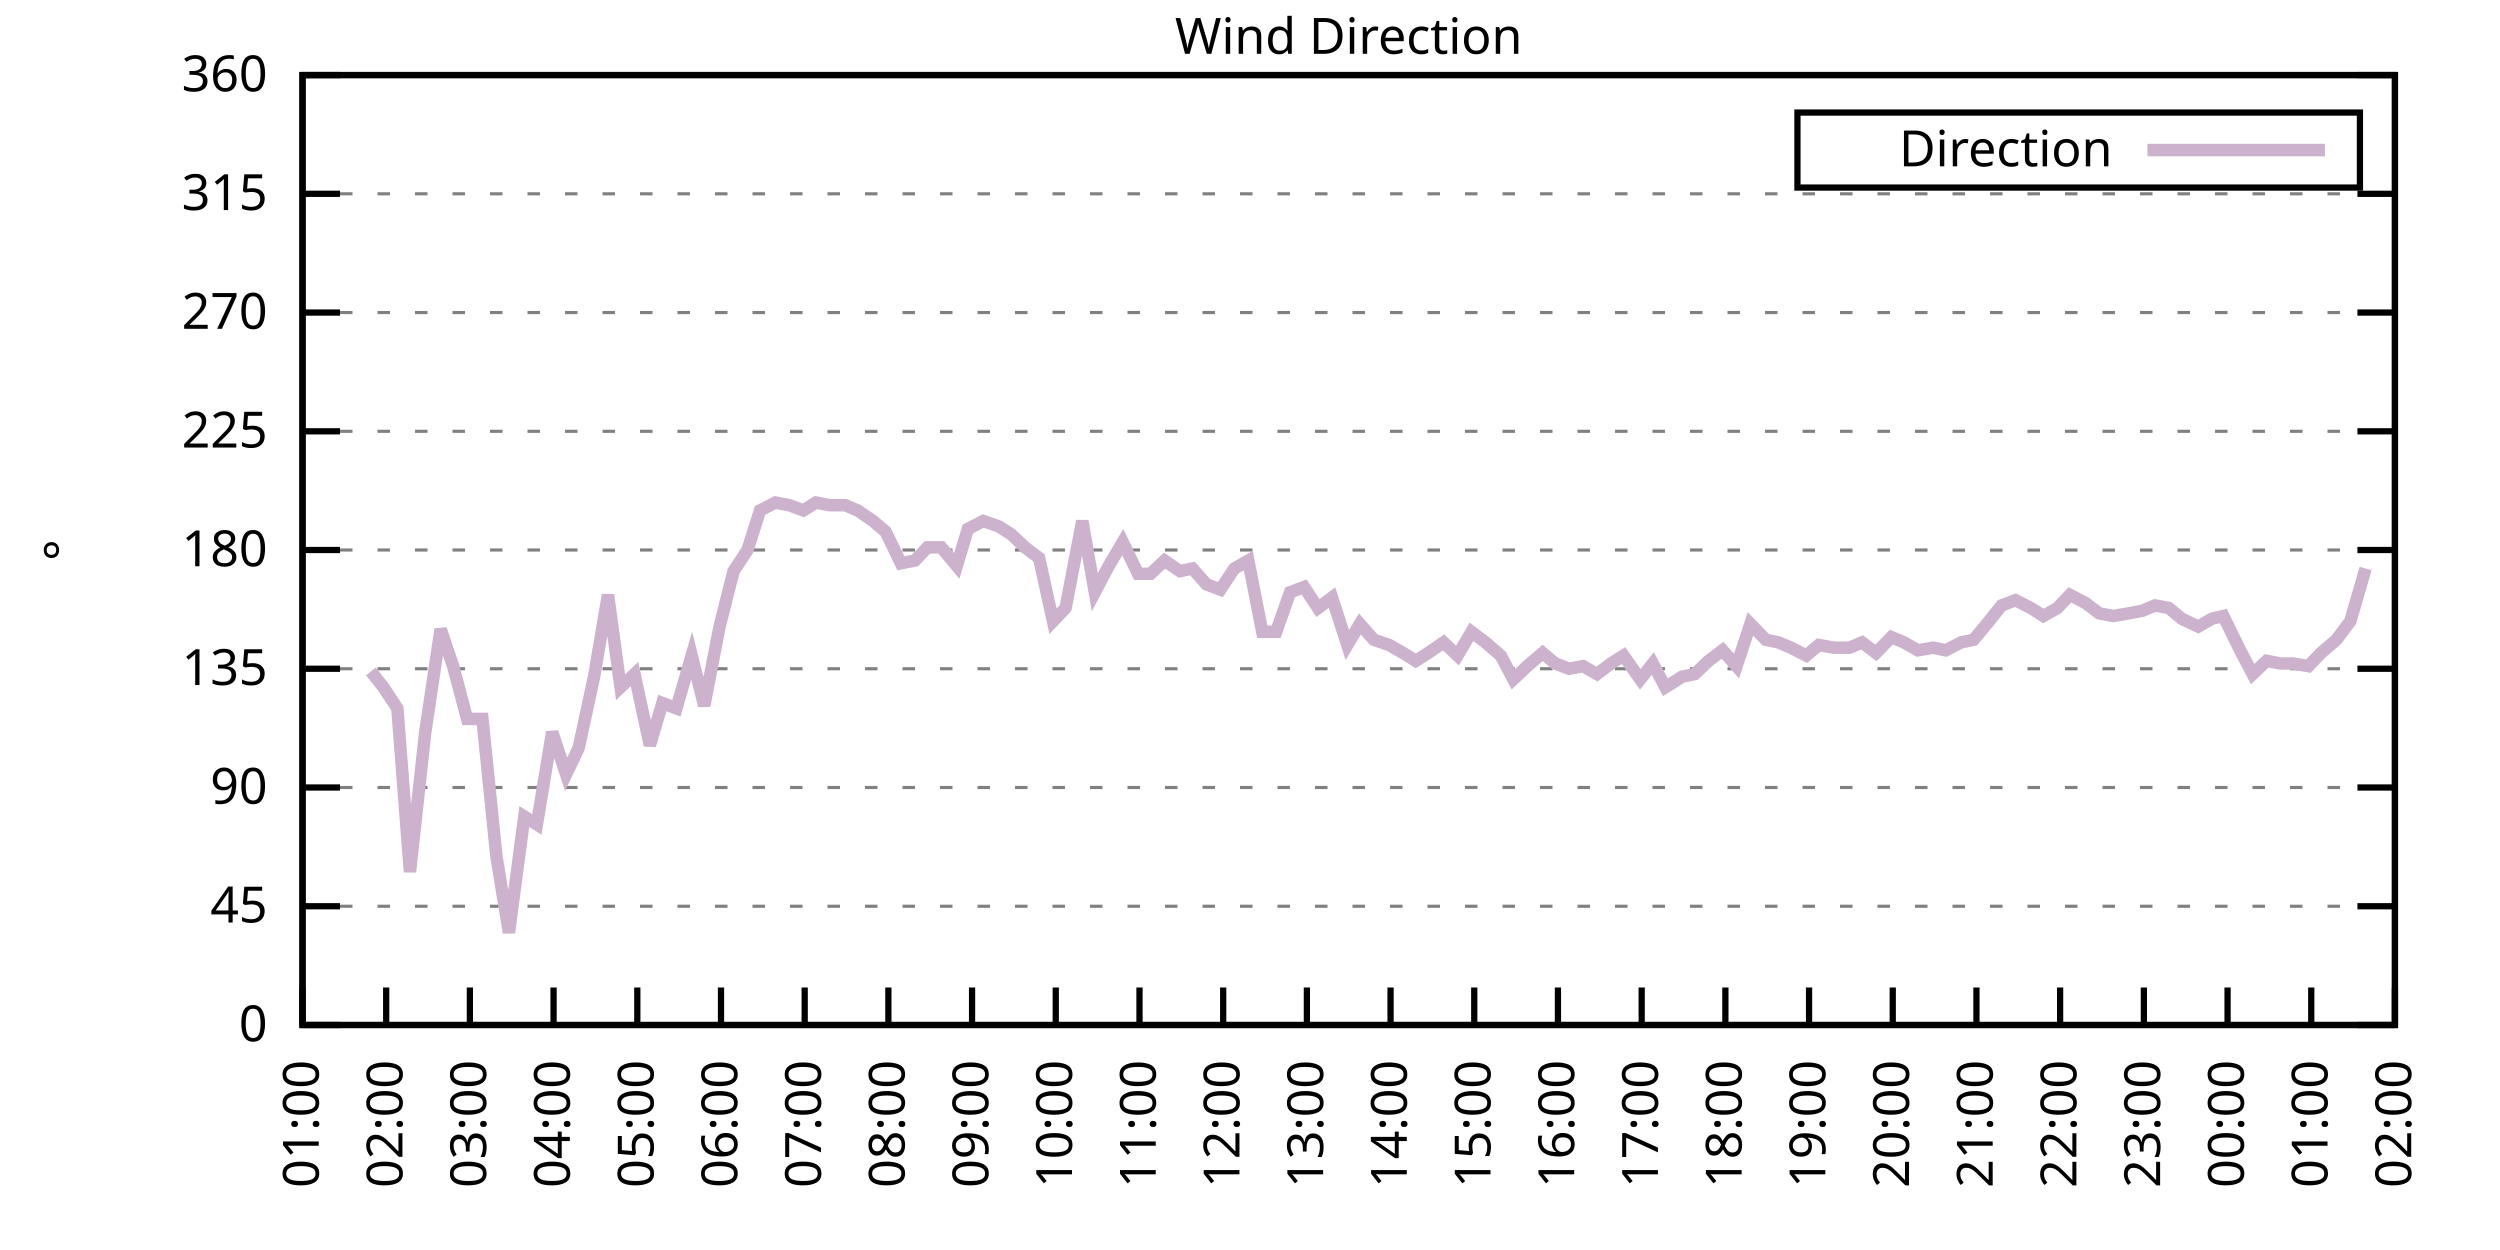
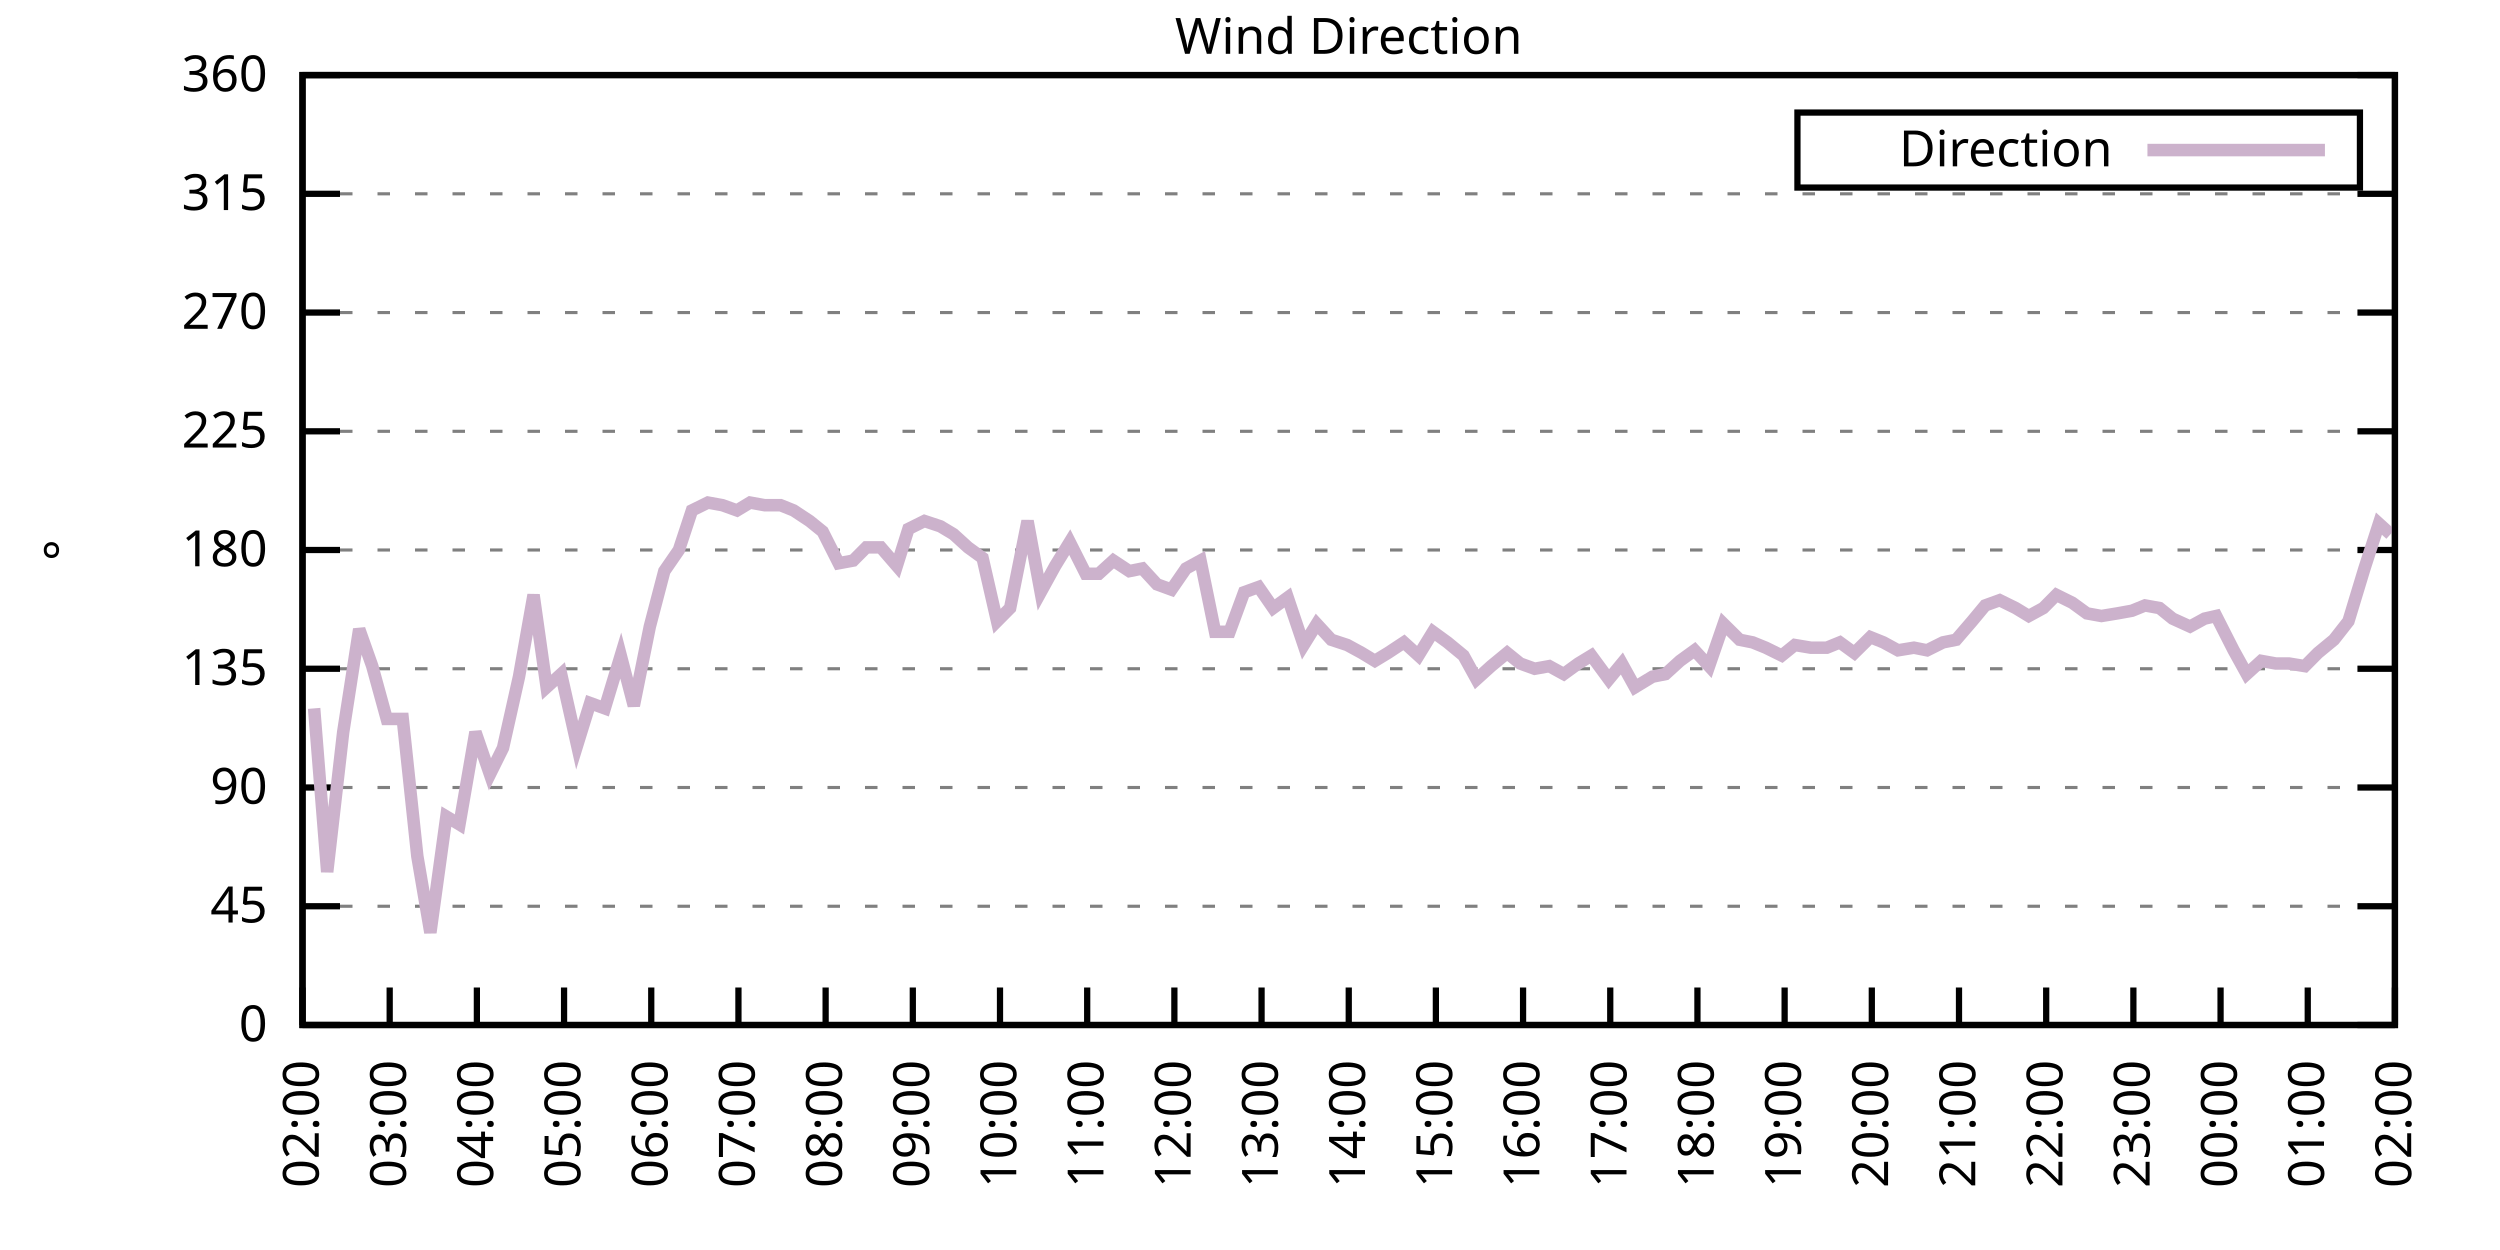
<svg xmlns="http://www.w3.org/2000/svg" xmlns:xlink="http://www.w3.org/1999/xlink" width="400" height="200" viewBox="0 0 400 200">
  <g id="gnuplot_canvas">
    <rect x="0" y="0" width="400" height="200" fill="none" />
    <defs>
      <circle id="gpDot" r="0.5" stroke-width="0.5" stroke="currentColor" />
      <path id="gpPt0" stroke-width="0.333" stroke="currentColor" d="M-1,0 h2 M0,-1 v2" />
      <path id="gpPt1" stroke-width="0.333" stroke="currentColor" d="M-1,-1 L1,1 M1,-1 L-1,1" />
      <path id="gpPt2" stroke-width="0.333" stroke="currentColor" d="M-1,0 L1,0 M0,-1 L0,1 M-1,-1 L1,1 M-1,1 L1,-1" />
      <rect id="gpPt3" stroke-width="0.333" stroke="currentColor" x="-1" y="-1" width="2" height="2" />
      <rect id="gpPt4" stroke-width="0.333" stroke="currentColor" fill="currentColor" x="-1" y="-1" width="2" height="2" />
      <circle id="gpPt5" stroke-width="0.333" stroke="currentColor" cx="0" cy="0" r="1" />
      <use xlink:href="#gpPt5" id="gpPt6" fill="currentColor" stroke="none" />
      <path id="gpPt7" stroke-width="0.333" stroke="currentColor" d="M0,-1.33 L-1.33,0.67 L1.33,0.67 z" />
      <use xlink:href="#gpPt7" id="gpPt8" fill="currentColor" stroke="none" />
      <use xlink:href="#gpPt7" id="gpPt9" stroke="currentColor" transform="rotate(180)" />
      <use xlink:href="#gpPt9" id="gpPt10" fill="currentColor" stroke="none" />
      <use xlink:href="#gpPt3" id="gpPt11" stroke="currentColor" transform="rotate(45)" />
      <use xlink:href="#gpPt11" id="gpPt12" fill="currentColor" stroke="none" />
      <path id="gpPt13" stroke-width="0.333" stroke="currentColor" d="M0,1.330 L1.265,0.411 L0.782,-1.067 L-0.782,-1.076 L-1.265,0.411 z" />
      <use xlink:href="#gpPt13" id="gpPt14" fill="currentColor" stroke="none" />
      <filter id="textbox" filterUnits="objectBoundingBox" x="0" y="0" height="1" width="1">
        <feFlood flood-color="white" flood-opacity="1" result="bgnd" />
        <feComposite in="SourceGraphic" in2="bgnd" operator="atop" />
      </filter>
      <filter id="greybox" filterUnits="objectBoundingBox" x="0" y="0" height="1" width="1">
        <feFlood flood-color="lightgrey" flood-opacity="1" result="grey" />
        <feComposite in="SourceGraphic" in2="grey" operator="atop" />
      </filter>
    </defs>
    <g fill="none" color="white" stroke="currentColor" stroke-width="1.00" stroke-linecap="butt" stroke-linejoin="miter">
</g>
    <g fill="none" color="black" stroke="currentColor" stroke-width="1.00" stroke-linecap="butt" stroke-linejoin="miter">
      <g stroke="none" shape-rendering="crispEdges">
        <polygon fill="rgb(255, 255, 255)" points="48.40,164.00 383.18,164.00 383.18,12.02 48.40,12.02 " />
      </g>
    </g>
    <g fill="none" color="black" stroke="currentColor" stroke-width="1.00" stroke-linecap="butt" stroke-linejoin="miter">
</g>
    <g fill="none" color="black" stroke="black" stroke-width="0.50" stroke-linecap="butt" stroke-linejoin="miter">
</g>
    <g fill="none" color="gray" stroke="currentColor" stroke-width="0.50" stroke-linecap="butt" stroke-linejoin="miter">
      <path stroke="gray" stroke-dasharray="2,4" class="gridline" d="M48.40,164.00 L383.19,164.00  " />
    </g>
    <g fill="none" color="gray" stroke="gray" stroke-width="1.00" stroke-linecap="butt" stroke-linejoin="miter">
</g>
    <g fill="none" color="black" stroke="currentColor" stroke-width="1.00" stroke-linecap="butt" stroke-linejoin="miter">
      <path stroke="black" d="M48.40,164.00 L54.40,164.00 M383.19,164.00 L377.19,164.00  " />
      <g transform="translate(42.80,166.60)" stroke="none" fill="black" font-family="Sans" font-size="8.00" text-anchor="end">
        <text>
          <tspan font-family="Sans"> 0</tspan>
        </text>
      </g>
    </g>
    <g fill="none" color="black" stroke="currentColor" stroke-width="1.00" stroke-linecap="butt" stroke-linejoin="miter">
</g>
    <g fill="none" color="black" stroke="black" stroke-width="0.50" stroke-linecap="butt" stroke-linejoin="miter">
</g>
    <g fill="none" color="gray" stroke="currentColor" stroke-width="0.50" stroke-linecap="butt" stroke-linejoin="miter">
      <path stroke="gray" stroke-dasharray="2,4" class="gridline" d="M48.40,145.00 L383.19,145.00  " />
    </g>
    <g fill="none" color="gray" stroke="gray" stroke-width="1.00" stroke-linecap="butt" stroke-linejoin="miter">
</g>
    <g fill="none" color="black" stroke="currentColor" stroke-width="1.00" stroke-linecap="butt" stroke-linejoin="miter">
      <path stroke="black" d="M48.40,145.00 L54.40,145.00 M383.19,145.00 L377.19,145.00  " />
      <g transform="translate(42.80,147.60)" stroke="none" fill="black" font-family="Sans" font-size="8.00" text-anchor="end">
        <text>
          <tspan font-family="Sans"> 45</tspan>
        </text>
      </g>
    </g>
    <g fill="none" color="black" stroke="currentColor" stroke-width="1.00" stroke-linecap="butt" stroke-linejoin="miter">
</g>
    <g fill="none" color="black" stroke="black" stroke-width="0.50" stroke-linecap="butt" stroke-linejoin="miter">
</g>
    <g fill="none" color="gray" stroke="currentColor" stroke-width="0.50" stroke-linecap="butt" stroke-linejoin="miter">
      <path stroke="gray" stroke-dasharray="2,4" class="gridline" d="M48.40,126.00 L383.19,126.00  " />
    </g>
    <g fill="none" color="gray" stroke="gray" stroke-width="1.00" stroke-linecap="butt" stroke-linejoin="miter">
</g>
    <g fill="none" color="black" stroke="currentColor" stroke-width="1.00" stroke-linecap="butt" stroke-linejoin="miter">
      <path stroke="black" d="M48.40,126.00 L54.40,126.00 M383.19,126.00 L377.19,126.00  " />
      <g transform="translate(42.80,128.60)" stroke="none" fill="black" font-family="Sans" font-size="8.00" text-anchor="end">
        <text>
          <tspan font-family="Sans"> 90</tspan>
        </text>
      </g>
    </g>
    <g fill="none" color="black" stroke="currentColor" stroke-width="1.00" stroke-linecap="butt" stroke-linejoin="miter">
</g>
    <g fill="none" color="black" stroke="black" stroke-width="0.50" stroke-linecap="butt" stroke-linejoin="miter">
</g>
    <g fill="none" color="gray" stroke="currentColor" stroke-width="0.50" stroke-linecap="butt" stroke-linejoin="miter">
      <path stroke="gray" stroke-dasharray="2,4" class="gridline" d="M48.40,107.00 L383.19,107.00  " />
    </g>
    <g fill="none" color="gray" stroke="gray" stroke-width="1.00" stroke-linecap="butt" stroke-linejoin="miter">
</g>
    <g fill="none" color="black" stroke="currentColor" stroke-width="1.00" stroke-linecap="butt" stroke-linejoin="miter">
      <path stroke="black" d="M48.40,107.00 L54.40,107.00 M383.19,107.00 L377.19,107.00  " />
      <g transform="translate(42.80,109.60)" stroke="none" fill="black" font-family="Sans" font-size="8.00" text-anchor="end">
        <text>
          <tspan font-family="Sans"> 135</tspan>
        </text>
      </g>
    </g>
    <g fill="none" color="black" stroke="currentColor" stroke-width="1.00" stroke-linecap="butt" stroke-linejoin="miter">
</g>
    <g fill="none" color="black" stroke="black" stroke-width="0.50" stroke-linecap="butt" stroke-linejoin="miter">
</g>
    <g fill="none" color="gray" stroke="currentColor" stroke-width="0.50" stroke-linecap="butt" stroke-linejoin="miter">
      <path stroke="gray" stroke-dasharray="2,4" class="gridline" d="M48.40,88.00 L383.19,88.00  " />
    </g>
    <g fill="none" color="gray" stroke="gray" stroke-width="1.00" stroke-linecap="butt" stroke-linejoin="miter">
</g>
    <g fill="none" color="black" stroke="currentColor" stroke-width="1.00" stroke-linecap="butt" stroke-linejoin="miter">
      <path stroke="black" d="M48.40,88.00 L54.40,88.00 M383.19,88.00 L377.19,88.00  " />
      <g transform="translate(42.80,90.60)" stroke="none" fill="black" font-family="Sans" font-size="8.00" text-anchor="end">
        <text>
          <tspan font-family="Sans"> 180</tspan>
        </text>
      </g>
    </g>
    <g fill="none" color="black" stroke="currentColor" stroke-width="1.00" stroke-linecap="butt" stroke-linejoin="miter">
</g>
    <g fill="none" color="black" stroke="black" stroke-width="0.50" stroke-linecap="butt" stroke-linejoin="miter">
</g>
    <g fill="none" color="gray" stroke="currentColor" stroke-width="0.50" stroke-linecap="butt" stroke-linejoin="miter">
      <path stroke="gray" stroke-dasharray="2,4" class="gridline" d="M48.40,69.01 L383.19,69.01  " />
    </g>
    <g fill="none" color="gray" stroke="gray" stroke-width="1.00" stroke-linecap="butt" stroke-linejoin="miter">
</g>
    <g fill="none" color="black" stroke="currentColor" stroke-width="1.00" stroke-linecap="butt" stroke-linejoin="miter">
      <path stroke="black" d="M48.40,69.01 L54.40,69.01 M383.19,69.01 L377.19,69.01  " />
      <g transform="translate(42.80,71.61)" stroke="none" fill="black" font-family="Sans" font-size="8.00" text-anchor="end">
        <text>
          <tspan font-family="Sans"> 225</tspan>
        </text>
      </g>
    </g>
    <g fill="none" color="black" stroke="currentColor" stroke-width="1.00" stroke-linecap="butt" stroke-linejoin="miter">
</g>
    <g fill="none" color="black" stroke="black" stroke-width="0.50" stroke-linecap="butt" stroke-linejoin="miter">
</g>
    <g fill="none" color="gray" stroke="currentColor" stroke-width="0.50" stroke-linecap="butt" stroke-linejoin="miter">
      <path stroke="gray" stroke-dasharray="2,4" class="gridline" d="M48.40,50.01 L383.19,50.01  " />
    </g>
    <g fill="none" color="gray" stroke="gray" stroke-width="1.00" stroke-linecap="butt" stroke-linejoin="miter">
</g>
    <g fill="none" color="black" stroke="currentColor" stroke-width="1.00" stroke-linecap="butt" stroke-linejoin="miter">
      <path stroke="black" d="M48.40,50.01 L54.40,50.01 M383.19,50.01 L377.19,50.01  " />
      <g transform="translate(42.80,52.61)" stroke="none" fill="black" font-family="Sans" font-size="8.00" text-anchor="end">
        <text>
          <tspan font-family="Sans"> 270</tspan>
        </text>
      </g>
    </g>
    <g fill="none" color="black" stroke="currentColor" stroke-width="1.00" stroke-linecap="butt" stroke-linejoin="miter">
</g>
    <g fill="none" color="black" stroke="black" stroke-width="0.50" stroke-linecap="butt" stroke-linejoin="miter">
</g>
    <g fill="none" color="gray" stroke="currentColor" stroke-width="0.50" stroke-linecap="butt" stroke-linejoin="miter">
      <path stroke="gray" stroke-dasharray="2,4" class="gridline" d="M48.40,31.01 L383.19,31.01  " />
    </g>
    <g fill="none" color="gray" stroke="gray" stroke-width="1.00" stroke-linecap="butt" stroke-linejoin="miter">
</g>
    <g fill="none" color="black" stroke="currentColor" stroke-width="1.00" stroke-linecap="butt" stroke-linejoin="miter">
      <path stroke="black" d="M48.40,31.01 L54.40,31.01 M383.19,31.01 L377.19,31.01  " />
      <g transform="translate(42.80,33.61)" stroke="none" fill="black" font-family="Sans" font-size="8.00" text-anchor="end">
        <text>
          <tspan font-family="Sans"> 315</tspan>
        </text>
      </g>
    </g>
    <g fill="none" color="black" stroke="currentColor" stroke-width="1.00" stroke-linecap="butt" stroke-linejoin="miter">
</g>
    <g fill="none" color="black" stroke="black" stroke-width="0.50" stroke-linecap="butt" stroke-linejoin="miter">
</g>
    <g fill="none" color="gray" stroke="currentColor" stroke-width="0.50" stroke-linecap="butt" stroke-linejoin="miter">
      <path stroke="gray" stroke-dasharray="2,4" class="gridline" d="M48.40,12.01 L383.19,12.01  " />
    </g>
    <g fill="none" color="gray" stroke="gray" stroke-width="1.00" stroke-linecap="butt" stroke-linejoin="miter">
</g>
    <g fill="none" color="black" stroke="currentColor" stroke-width="1.00" stroke-linecap="butt" stroke-linejoin="miter">
      <path stroke="black" d="M48.40,12.01 L54.40,12.01 M383.19,12.01 L377.19,12.01  " />
      <g transform="translate(42.80,14.61)" stroke="none" fill="black" font-family="Sans" font-size="8.00" text-anchor="end">
        <text>
          <tspan font-family="Sans"> 360</tspan>
        </text>
      </g>
    </g>
    <g fill="none" color="black" stroke="currentColor" stroke-width="1.00" stroke-linecap="butt" stroke-linejoin="miter">
      <path stroke="black" d="M48.40,164.00 L48.40,158.00  " />
      <g transform="translate(51.00,169.60) rotate(270.00)" stroke="none" fill="black" font-family="Sans" font-size="8.00" text-anchor="end">
        <text>
-           <tspan font-family="Sans">01:00</tspan>
-         </text>
-       </g>
-     </g>
-     <g fill="none" color="black" stroke="currentColor" stroke-width="1.00" stroke-linecap="butt" stroke-linejoin="miter">
-       <path stroke="black" d="M61.79,164.00 L61.79,158.00  " />
-       <g transform="translate(64.39,169.60) rotate(270.00)" stroke="none" fill="black" font-family="Sans" font-size="8.00" text-anchor="end">
-         <text>
          <tspan font-family="Sans">02:00</tspan>
        </text>
      </g>
    </g>
    <g fill="none" color="black" stroke="currentColor" stroke-width="1.00" stroke-linecap="butt" stroke-linejoin="miter">
-       <path stroke="black" d="M75.18,164.00 L75.18,158.00  " />
-       <g transform="translate(77.78,169.60) rotate(270.00)" stroke="none" fill="black" font-family="Sans" font-size="8.00" text-anchor="end">
+       <path stroke="black" d="M62.35,164.00 L62.35,158.00  " />
+       <g transform="translate(64.95,169.60) rotate(270.00)" stroke="none" fill="black" font-family="Sans" font-size="8.00" text-anchor="end">
        <text>
          <tspan font-family="Sans">03:00</tspan>
        </text>
      </g>
    </g>
    <g fill="none" color="black" stroke="currentColor" stroke-width="1.00" stroke-linecap="butt" stroke-linejoin="miter">
-       <path stroke="black" d="M88.57,164.00 L88.57,158.00  " />
-       <g transform="translate(91.17,169.60) rotate(270.00)" stroke="none" fill="black" font-family="Sans" font-size="8.00" text-anchor="end">
+       <path stroke="black" d="M76.30,164.00 L76.30,158.00  " />
+       <g transform="translate(78.90,169.60) rotate(270.00)" stroke="none" fill="black" font-family="Sans" font-size="8.00" text-anchor="end">
        <text>
          <tspan font-family="Sans">04:00</tspan>
        </text>
      </g>
    </g>
    <g fill="none" color="black" stroke="currentColor" stroke-width="1.00" stroke-linecap="butt" stroke-linejoin="miter">
-       <path stroke="black" d="M101.97,164.00 L101.97,158.00  " />
-       <g transform="translate(104.57,169.60) rotate(270.00)" stroke="none" fill="black" font-family="Sans" font-size="8.00" text-anchor="end">
+       <path stroke="black" d="M90.25,164.00 L90.25,158.00  " />
+       <g transform="translate(92.85,169.60) rotate(270.00)" stroke="none" fill="black" font-family="Sans" font-size="8.00" text-anchor="end">
        <text>
          <tspan font-family="Sans">05:00</tspan>
        </text>
      </g>
    </g>
    <g fill="none" color="black" stroke="currentColor" stroke-width="1.00" stroke-linecap="butt" stroke-linejoin="miter">
-       <path stroke="black" d="M115.36,164.00 L115.36,158.00  " />
-       <g transform="translate(117.96,169.60) rotate(270.00)" stroke="none" fill="black" font-family="Sans" font-size="8.00" text-anchor="end">
+       <path stroke="black" d="M104.20,164.00 L104.20,158.00  " />
+       <g transform="translate(106.80,169.60) rotate(270.00)" stroke="none" fill="black" font-family="Sans" font-size="8.00" text-anchor="end">
        <text>
          <tspan font-family="Sans">06:00</tspan>
        </text>
      </g>
    </g>
    <g fill="none" color="black" stroke="currentColor" stroke-width="1.00" stroke-linecap="butt" stroke-linejoin="miter">
-       <path stroke="black" d="M128.75,164.00 L128.75,158.00  " />
-       <g transform="translate(131.35,169.60) rotate(270.00)" stroke="none" fill="black" font-family="Sans" font-size="8.00" text-anchor="end">
+       <path stroke="black" d="M118.15,164.00 L118.15,158.00  " />
+       <g transform="translate(120.75,169.60) rotate(270.00)" stroke="none" fill="black" font-family="Sans" font-size="8.00" text-anchor="end">
        <text>
          <tspan font-family="Sans">07:00</tspan>
        </text>
      </g>
    </g>
    <g fill="none" color="black" stroke="currentColor" stroke-width="1.00" stroke-linecap="butt" stroke-linejoin="miter">
-       <path stroke="black" d="M142.14,164.00 L142.14,158.00  " />
-       <g transform="translate(144.74,169.60) rotate(270.00)" stroke="none" fill="black" font-family="Sans" font-size="8.00" text-anchor="end">
+       <path stroke="black" d="M132.10,164.00 L132.10,158.00  " />
+       <g transform="translate(134.70,169.60) rotate(270.00)" stroke="none" fill="black" font-family="Sans" font-size="8.00" text-anchor="end">
        <text>
          <tspan font-family="Sans">08:00</tspan>
        </text>
      </g>
    </g>
    <g fill="none" color="black" stroke="currentColor" stroke-width="1.00" stroke-linecap="butt" stroke-linejoin="miter">
-       <path stroke="black" d="M155.53,164.00 L155.53,158.00  " />
-       <g transform="translate(158.13,169.60) rotate(270.00)" stroke="none" fill="black" font-family="Sans" font-size="8.00" text-anchor="end">
+       <path stroke="black" d="M146.05,164.00 L146.05,158.00  " />
+       <g transform="translate(148.65,169.60) rotate(270.00)" stroke="none" fill="black" font-family="Sans" font-size="8.00" text-anchor="end">
        <text>
          <tspan font-family="Sans">09:00</tspan>
        </text>
      </g>
    </g>
    <g fill="none" color="black" stroke="currentColor" stroke-width="1.00" stroke-linecap="butt" stroke-linejoin="miter">
-       <path stroke="black" d="M168.92,164.00 L168.92,158.00  " />
-       <g transform="translate(171.52,169.60) rotate(270.00)" stroke="none" fill="black" font-family="Sans" font-size="8.00" text-anchor="end">
+       <path stroke="black" d="M160.00,164.00 L160.00,158.00  " />
+       <g transform="translate(162.60,169.60) rotate(270.00)" stroke="none" fill="black" font-family="Sans" font-size="8.00" text-anchor="end">
        <text>
          <tspan font-family="Sans">10:00</tspan>
        </text>
      </g>
    </g>
    <g fill="none" color="black" stroke="currentColor" stroke-width="1.00" stroke-linecap="butt" stroke-linejoin="miter">
-       <path stroke="black" d="M182.32,164.00 L182.32,158.00  " />
-       <g transform="translate(184.92,169.60) rotate(270.00)" stroke="none" fill="black" font-family="Sans" font-size="8.00" text-anchor="end">
+       <path stroke="black" d="M173.95,164.00 L173.95,158.00  " />
+       <g transform="translate(176.55,169.60) rotate(270.00)" stroke="none" fill="black" font-family="Sans" font-size="8.00" text-anchor="end">
        <text>
          <tspan font-family="Sans">11:00</tspan>
        </text>
      </g>
    </g>
    <g fill="none" color="black" stroke="currentColor" stroke-width="1.00" stroke-linecap="butt" stroke-linejoin="miter">
-       <path stroke="black" d="M195.71,164.00 L195.71,158.00  " />
-       <g transform="translate(198.31,169.60) rotate(270.00)" stroke="none" fill="black" font-family="Sans" font-size="8.00" text-anchor="end">
+       <path stroke="black" d="M187.90,164.00 L187.90,158.00  " />
+       <g transform="translate(190.50,169.60) rotate(270.00)" stroke="none" fill="black" font-family="Sans" font-size="8.00" text-anchor="end">
        <text>
          <tspan font-family="Sans">12:00</tspan>
        </text>
      </g>
    </g>
    <g fill="none" color="black" stroke="currentColor" stroke-width="1.00" stroke-linecap="butt" stroke-linejoin="miter">
-       <path stroke="black" d="M209.10,164.00 L209.10,158.00  " />
-       <g transform="translate(211.70,169.60) rotate(270.00)" stroke="none" fill="black" font-family="Sans" font-size="8.00" text-anchor="end">
+       <path stroke="black" d="M201.85,164.00 L201.85,158.00  " />
+       <g transform="translate(204.45,169.60) rotate(270.00)" stroke="none" fill="black" font-family="Sans" font-size="8.00" text-anchor="end">
        <text>
          <tspan font-family="Sans">13:00</tspan>
        </text>
      </g>
    </g>
    <g fill="none" color="black" stroke="currentColor" stroke-width="1.00" stroke-linecap="butt" stroke-linejoin="miter">
-       <path stroke="black" d="M222.49,164.00 L222.49,158.00  " />
-       <g transform="translate(225.09,169.60) rotate(270.00)" stroke="none" fill="black" font-family="Sans" font-size="8.00" text-anchor="end">
+       <path stroke="black" d="M215.80,164.00 L215.80,158.00  " />
+       <g transform="translate(218.40,169.60) rotate(270.00)" stroke="none" fill="black" font-family="Sans" font-size="8.00" text-anchor="end">
        <text>
          <tspan font-family="Sans">14:00</tspan>
        </text>
      </g>
    </g>
    <g fill="none" color="black" stroke="currentColor" stroke-width="1.00" stroke-linecap="butt" stroke-linejoin="miter">
-       <path stroke="black" d="M235.88,164.00 L235.88,158.00  " />
-       <g transform="translate(238.48,169.60) rotate(270.00)" stroke="none" fill="black" font-family="Sans" font-size="8.00" text-anchor="end">
+       <path stroke="black" d="M229.74,164.00 L229.74,158.00  " />
+       <g transform="translate(232.34,169.60) rotate(270.00)" stroke="none" fill="black" font-family="Sans" font-size="8.00" text-anchor="end">
        <text>
          <tspan font-family="Sans">15:00</tspan>
        </text>
      </g>
    </g>
    <g fill="none" color="black" stroke="currentColor" stroke-width="1.00" stroke-linecap="butt" stroke-linejoin="miter">
-       <path stroke="black" d="M249.27,164.00 L249.27,158.00  " />
-       <g transform="translate(251.87,169.60) rotate(270.00)" stroke="none" fill="black" font-family="Sans" font-size="8.00" text-anchor="end">
+       <path stroke="black" d="M243.69,164.00 L243.69,158.00  " />
+       <g transform="translate(246.29,169.60) rotate(270.00)" stroke="none" fill="black" font-family="Sans" font-size="8.00" text-anchor="end">
        <text>
          <tspan font-family="Sans">16:00</tspan>
        </text>
      </g>
    </g>
    <g fill="none" color="black" stroke="currentColor" stroke-width="1.00" stroke-linecap="butt" stroke-linejoin="miter">
-       <path stroke="black" d="M262.67,164.00 L262.67,158.00  " />
-       <g transform="translate(265.27,169.60) rotate(270.00)" stroke="none" fill="black" font-family="Sans" font-size="8.00" text-anchor="end">
+       <path stroke="black" d="M257.64,164.00 L257.64,158.00  " />
+       <g transform="translate(260.24,169.60) rotate(270.00)" stroke="none" fill="black" font-family="Sans" font-size="8.00" text-anchor="end">
        <text>
          <tspan font-family="Sans">17:00</tspan>
        </text>
      </g>
    </g>
    <g fill="none" color="black" stroke="currentColor" stroke-width="1.00" stroke-linecap="butt" stroke-linejoin="miter">
-       <path stroke="black" d="M276.06,164.00 L276.06,158.00  " />
-       <g transform="translate(278.66,169.60) rotate(270.00)" stroke="none" fill="black" font-family="Sans" font-size="8.00" text-anchor="end">
+       <path stroke="black" d="M271.59,164.00 L271.59,158.00  " />
+       <g transform="translate(274.19,169.60) rotate(270.00)" stroke="none" fill="black" font-family="Sans" font-size="8.00" text-anchor="end">
        <text>
          <tspan font-family="Sans">18:00</tspan>
        </text>
      </g>
    </g>
    <g fill="none" color="black" stroke="currentColor" stroke-width="1.00" stroke-linecap="butt" stroke-linejoin="miter">
-       <path stroke="black" d="M289.45,164.00 L289.45,158.00  " />
-       <g transform="translate(292.05,169.60) rotate(270.00)" stroke="none" fill="black" font-family="Sans" font-size="8.00" text-anchor="end">
+       <path stroke="black" d="M285.54,164.00 L285.54,158.00  " />
+       <g transform="translate(288.14,169.60) rotate(270.00)" stroke="none" fill="black" font-family="Sans" font-size="8.00" text-anchor="end">
        <text>
          <tspan font-family="Sans">19:00</tspan>
        </text>
      </g>
    </g>
    <g fill="none" color="black" stroke="currentColor" stroke-width="1.00" stroke-linecap="butt" stroke-linejoin="miter">
-       <path stroke="black" d="M302.84,164.00 L302.84,158.00  " />
-       <g transform="translate(305.44,169.60) rotate(270.00)" stroke="none" fill="black" font-family="Sans" font-size="8.00" text-anchor="end">
+       <path stroke="black" d="M299.49,164.00 L299.49,158.00  " />
+       <g transform="translate(302.09,169.60) rotate(270.00)" stroke="none" fill="black" font-family="Sans" font-size="8.00" text-anchor="end">
        <text>
          <tspan font-family="Sans">20:00</tspan>
        </text>
      </g>
    </g>
    <g fill="none" color="black" stroke="currentColor" stroke-width="1.00" stroke-linecap="butt" stroke-linejoin="miter">
-       <path stroke="black" d="M316.23,164.00 L316.23,158.00  " />
-       <g transform="translate(318.83,169.60) rotate(270.00)" stroke="none" fill="black" font-family="Sans" font-size="8.00" text-anchor="end">
+       <path stroke="black" d="M313.44,164.00 L313.44,158.00  " />
+       <g transform="translate(316.04,169.60) rotate(270.00)" stroke="none" fill="black" font-family="Sans" font-size="8.00" text-anchor="end">
        <text>
          <tspan font-family="Sans">21:00</tspan>
        </text>
      </g>
    </g>
    <g fill="none" color="black" stroke="currentColor" stroke-width="1.00" stroke-linecap="butt" stroke-linejoin="miter">
-       <path stroke="black" d="M329.62,164.00 L329.62,158.00  " />
-       <g transform="translate(332.22,169.60) rotate(270.00)" stroke="none" fill="black" font-family="Sans" font-size="8.00" text-anchor="end">
+       <path stroke="black" d="M327.39,164.00 L327.39,158.00  " />
+       <g transform="translate(329.99,169.60) rotate(270.00)" stroke="none" fill="black" font-family="Sans" font-size="8.00" text-anchor="end">
        <text>
          <tspan font-family="Sans">22:00</tspan>
        </text>
      </g>
    </g>
    <g fill="none" color="black" stroke="currentColor" stroke-width="1.00" stroke-linecap="butt" stroke-linejoin="miter">
-       <path stroke="black" d="M343.02,164.00 L343.02,158.00  " />
-       <g transform="translate(345.62,169.60) rotate(270.00)" stroke="none" fill="black" font-family="Sans" font-size="8.00" text-anchor="end">
+       <path stroke="black" d="M341.34,164.00 L341.34,158.00  " />
+       <g transform="translate(343.94,169.60) rotate(270.00)" stroke="none" fill="black" font-family="Sans" font-size="8.00" text-anchor="end">
        <text>
          <tspan font-family="Sans">23:00</tspan>
        </text>
      </g>
    </g>
    <g fill="none" color="black" stroke="currentColor" stroke-width="1.00" stroke-linecap="butt" stroke-linejoin="miter">
-       <path stroke="black" d="M356.41,164.00 L356.41,158.00  " />
-       <g transform="translate(359.01,169.60) rotate(270.00)" stroke="none" fill="black" font-family="Sans" font-size="8.00" text-anchor="end">
+       <path stroke="black" d="M355.29,164.00 L355.29,158.00  " />
+       <g transform="translate(357.89,169.60) rotate(270.00)" stroke="none" fill="black" font-family="Sans" font-size="8.00" text-anchor="end">
        <text>
          <tspan font-family="Sans">00:00</tspan>
        </text>
      </g>
    </g>
    <g fill="none" color="black" stroke="currentColor" stroke-width="1.00" stroke-linecap="butt" stroke-linejoin="miter">
-       <path stroke="black" d="M369.80,164.00 L369.80,158.00  " />
-       <g transform="translate(372.40,169.60) rotate(270.00)" stroke="none" fill="black" font-family="Sans" font-size="8.00" text-anchor="end">
+       <path stroke="black" d="M369.24,164.00 L369.24,158.00  " />
+       <g transform="translate(371.84,169.60) rotate(270.00)" stroke="none" fill="black" font-family="Sans" font-size="8.00" text-anchor="end">
        <text>
          <tspan font-family="Sans">01:00</tspan>
        </text>
      </g>
    </g>
    <g fill="none" color="black" stroke="currentColor" stroke-width="1.00" stroke-linecap="butt" stroke-linejoin="miter">
      <path stroke="black" d="M383.19,164.00 L383.19,158.00  " />
      <g transform="translate(385.79,169.60) rotate(270.00)" stroke="none" fill="black" font-family="Sans" font-size="8.00" text-anchor="end">
        <text>
          <tspan font-family="Sans">02:00</tspan>
        </text>
      </g>
    </g>
    <g fill="none" color="black" stroke="currentColor" stroke-width="1.00" stroke-linecap="butt" stroke-linejoin="miter">
</g>
    <g fill="none" color="black" stroke="currentColor" stroke-width="1.00" stroke-linecap="butt" stroke-linejoin="miter">
      <path stroke="black" d="M48.40,12.01 L48.40,164.00 L383.19,164.00 L383.19,12.01 L48.40,12.01 Z  " />
    </g>
    <g fill="none" color="black" stroke="currentColor" stroke-width="1.00" stroke-linecap="butt" stroke-linejoin="miter">
</g>
    <g fill="none" color="black" stroke="currentColor" stroke-width="1.00" stroke-linecap="butt" stroke-linejoin="miter">
      <path stroke="black" d="M287.59,30.01 L287.59,18.01 L377.59,18.01 L377.59,30.01 L287.59,30.01 Z  " />
    </g>
    <g id="Wind_direction_plot_1">
      <g fill="none" color="white" stroke="black" stroke-width="2.00" stroke-linecap="butt" stroke-linejoin="miter">
</g>
      <g fill="none" color="black" stroke="currentColor" stroke-width="2.00" stroke-linecap="butt" stroke-linejoin="miter">
        <g transform="translate(337.99,26.61)" stroke="none" fill="black" font-family="Sans" font-size="8.00" text-anchor="end">
          <text>
            <tspan font-family="Sans">Direction</tspan>
          </text>
        </g>
      </g>
      <g fill="none" color="black" stroke="currentColor" stroke-width="2.00" stroke-linecap="butt" stroke-linejoin="miter">
-         <path stroke="rgb(204, 178, 204)" d="M343.59,24.01 L371.99,24.01 M59.34,107.43 L61.35,109.96 L63.58,113.34 L65.59,139.51 L68.04,117.14 L70.50,100.67   L72.50,106.58 L74.74,115.03 L77.19,115.03 L79.42,136.98 L81.43,149.22 L83.89,130.65 L85.90,131.91 L88.35,117.14   L90.58,123.89 L92.59,119.67 L95.05,108.27 L97.28,95.18 L99.29,109.96 L101.52,107.85 L103.98,119.25 L105.98,112.49   L108.22,113.34 L110.67,104.89 L112.68,112.91 L115.13,100.25 L117.37,91.38 L119.60,88.00 L121.61,81.67 L124.06,80.41   L126.29,80.83 L128.53,81.67 L130.54,80.41 L132.77,80.83 L135.22,80.83 L137.23,81.67 L139.69,83.36 L141.69,85.05   L144.15,90.12 L146.38,89.69 L148.39,87.58 L150.62,87.58 L153.08,90.54 L154.86,84.63 L157.32,83.36 L159.77,84.21   L161.78,85.47 L164.01,87.58 L166.25,89.27 L168.48,99.40 L170.49,97.29 L173.17,83.36 L175.17,94.76 L177.41,90.54   L179.64,86.74 L182.09,91.80 L184.10,91.80 L186.33,89.69 L188.79,91.38 L190.80,90.96 L193.03,93.49 L195.26,94.34   L197.49,90.96 L199.73,89.69 L201.96,101.09 L204.19,101.09 L206.42,94.76 L208.65,93.92 L210.88,97.29 L213.12,95.60   L215.57,103.20 L217.58,99.83 L219.81,102.36 L222.27,103.20 L224.50,104.47 L226.51,105.74 L228.52,104.47 L230.97,102.78   L233.20,104.89 L235.44,101.09 L237.67,102.78 L240.12,104.89 L242.13,108.69 L244.36,106.58 L246.82,104.47 L248.83,106.16   L251.06,107.00 L253.29,106.58 L255.52,107.85 L257.76,106.16 L259.76,104.89 L262.44,108.69 L264.45,106.16 L266.46,109.96   L269.14,108.27 L271.15,107.85 L273.38,105.74 L275.61,104.05 L277.84,106.58 L280.07,99.83 L282.53,102.36 L284.54,102.78   L286.55,103.63 L289.00,104.89 L291.01,103.20 L293.47,103.63 L295.92,103.63 L297.93,102.78 L300.16,104.47 L302.62,101.94   L304.63,102.78 L306.86,104.05 L309.31,103.63 L311.32,104.05 L313.78,102.78 L315.79,102.36 L318.24,99.40 L320.25,96.87   L322.48,96.03 L324.94,97.29 L326.95,98.56 L329.18,97.29 L331.19,95.18 L333.64,96.45 L335.87,98.14 L338.10,98.56   L340.56,98.14 L342.79,97.72 L344.80,96.87 L347.03,97.29 L349.04,98.98 L351.72,100.25 L353.95,98.98 L355.74,98.56   L358.42,104.05 L360.42,107.85 L362.66,105.74 L364.89,106.16 L366.90,106.16 L369.35,106.58 L371.36,104.47 L373.82,102.36   L376.05,99.40 L378.50,90.96  " />
+         <path stroke="rgb(204, 178, 204)" d="M343.59,24.01 L371.99,24.01 M50.26,113.34 L52.35,139.51 L54.91,117.14 L57.47,100.67 L59.56,106.58 L61.88,115.03   L64.44,115.03 L66.77,136.98 L68.86,149.22 L71.42,130.65 L73.51,131.91 L76.07,117.14 L78.39,123.89 L80.48,119.67   L83.04,108.27 L85.37,95.18 L87.46,109.96 L89.78,107.85 L92.34,119.25 L94.43,112.49 L96.76,113.34 L99.32,104.89   L101.41,112.91 L103.97,100.25 L106.29,91.38 L108.62,88.00 L110.71,81.67 L113.27,80.41 L115.59,80.83 L117.92,81.67   L120.01,80.41 L122.33,80.83 L124.89,80.83 L126.98,81.67 L129.54,83.36 L131.63,85.05 L134.19,90.12 L136.51,89.69   L138.61,87.58 L140.93,87.58 L143.49,90.54 L145.35,84.63 L147.91,83.36 L150.46,84.21 L152.56,85.47 L154.88,87.58   L157.21,89.27 L159.53,99.40 L161.62,97.29 L164.41,83.36 L166.51,94.76 L168.83,90.54 L171.16,86.74 L173.71,91.80   L175.81,91.80 L178.13,89.69 L180.69,91.38 L182.78,90.96 L185.11,93.49 L187.43,94.34 L189.76,90.96 L192.08,89.69   L194.41,101.09 L196.73,101.09 L199.06,94.76 L201.38,93.92 L203.71,97.29 L206.03,95.60 L208.59,103.20 L210.68,99.83   L213.01,102.36 L215.56,103.20 L217.89,104.47 L219.98,105.74 L222.07,104.47 L224.63,102.78 L226.95,104.89 L229.28,101.09   L231.60,102.78 L234.16,104.89 L236.25,108.69 L238.58,106.58 L241.14,104.47 L243.23,106.16 L245.55,107.00 L247.88,106.58   L250.20,107.85 L252.53,106.16 L254.62,104.89 L257.41,108.69 L259.50,106.16 L261.60,109.96 L264.39,108.27 L266.48,107.85   L268.80,105.74 L271.13,104.05 L273.45,106.58 L275.78,99.83 L278.34,102.36 L280.43,102.78 L282.52,103.63 L285.08,104.89   L287.17,103.20 L289.73,103.63 L292.29,103.63 L294.38,102.78 L296.70,104.47 L299.26,101.94 L301.35,102.78 L303.68,104.05   L306.23,103.63 L308.33,104.05 L310.88,102.78 L312.98,102.36 L315.53,99.40 L317.63,96.87 L319.95,96.03 L322.51,97.29   L324.60,98.56 L326.93,97.29 L329.02,95.18 L331.58,96.45 L333.90,98.14 L336.23,98.56 L338.78,98.14 L341.11,97.72   L343.20,96.87 L345.53,97.29 L347.62,98.98 L350.41,100.25 L352.73,98.98 L354.59,98.56 L357.38,104.05 L359.48,107.85   L361.80,105.74 L364.13,106.16 L366.22,106.16 L368.78,106.58 L370.87,104.47 L373.43,102.36 L375.75,99.40 L378.31,90.96   L380.63,83.78 L382.49,85.47  " />
      </g>
    </g>
    <g fill="none" color="black" stroke="currentColor" stroke-width="2.00" stroke-linecap="butt" stroke-linejoin="miter">
</g>
    <g fill="none" color="black" stroke="black" stroke-width="1.00" stroke-linecap="butt" stroke-linejoin="miter">
</g>
    <g fill="none" color="black" stroke="currentColor" stroke-width="1.00" stroke-linecap="butt" stroke-linejoin="miter">
      <path stroke="black" d="M48.40,12.01 L48.40,164.00 L383.19,164.00 L383.19,12.01 L48.40,12.01 Z  " />
      <g transform="translate(12.80,88.01) rotate(270.00)" stroke="none" fill="black" font-family="Sans" font-size="8.00" text-anchor="middle">
        <text>
          <tspan font-family="Sans">°</tspan>
        </text>
      </g>
    </g>
    <g fill="none" color="black" stroke="currentColor" stroke-width="1.00" stroke-linecap="butt" stroke-linejoin="miter">
</g>
    <g fill="none" color="black" stroke="currentColor" stroke-width="1.00" stroke-linecap="butt" stroke-linejoin="miter">
      <g transform="translate(215.79,8.61)" stroke="none" fill="black" font-family="Sans" font-size="8.00" text-anchor="middle">
        <text>
          <tspan font-family="Sans">Wind Direction</tspan>
        </text>
      </g>
    </g>
    <g fill="none" color="black" stroke="currentColor" stroke-width="1.00" stroke-linecap="butt" stroke-linejoin="miter">
</g>
  </g>
</svg>
